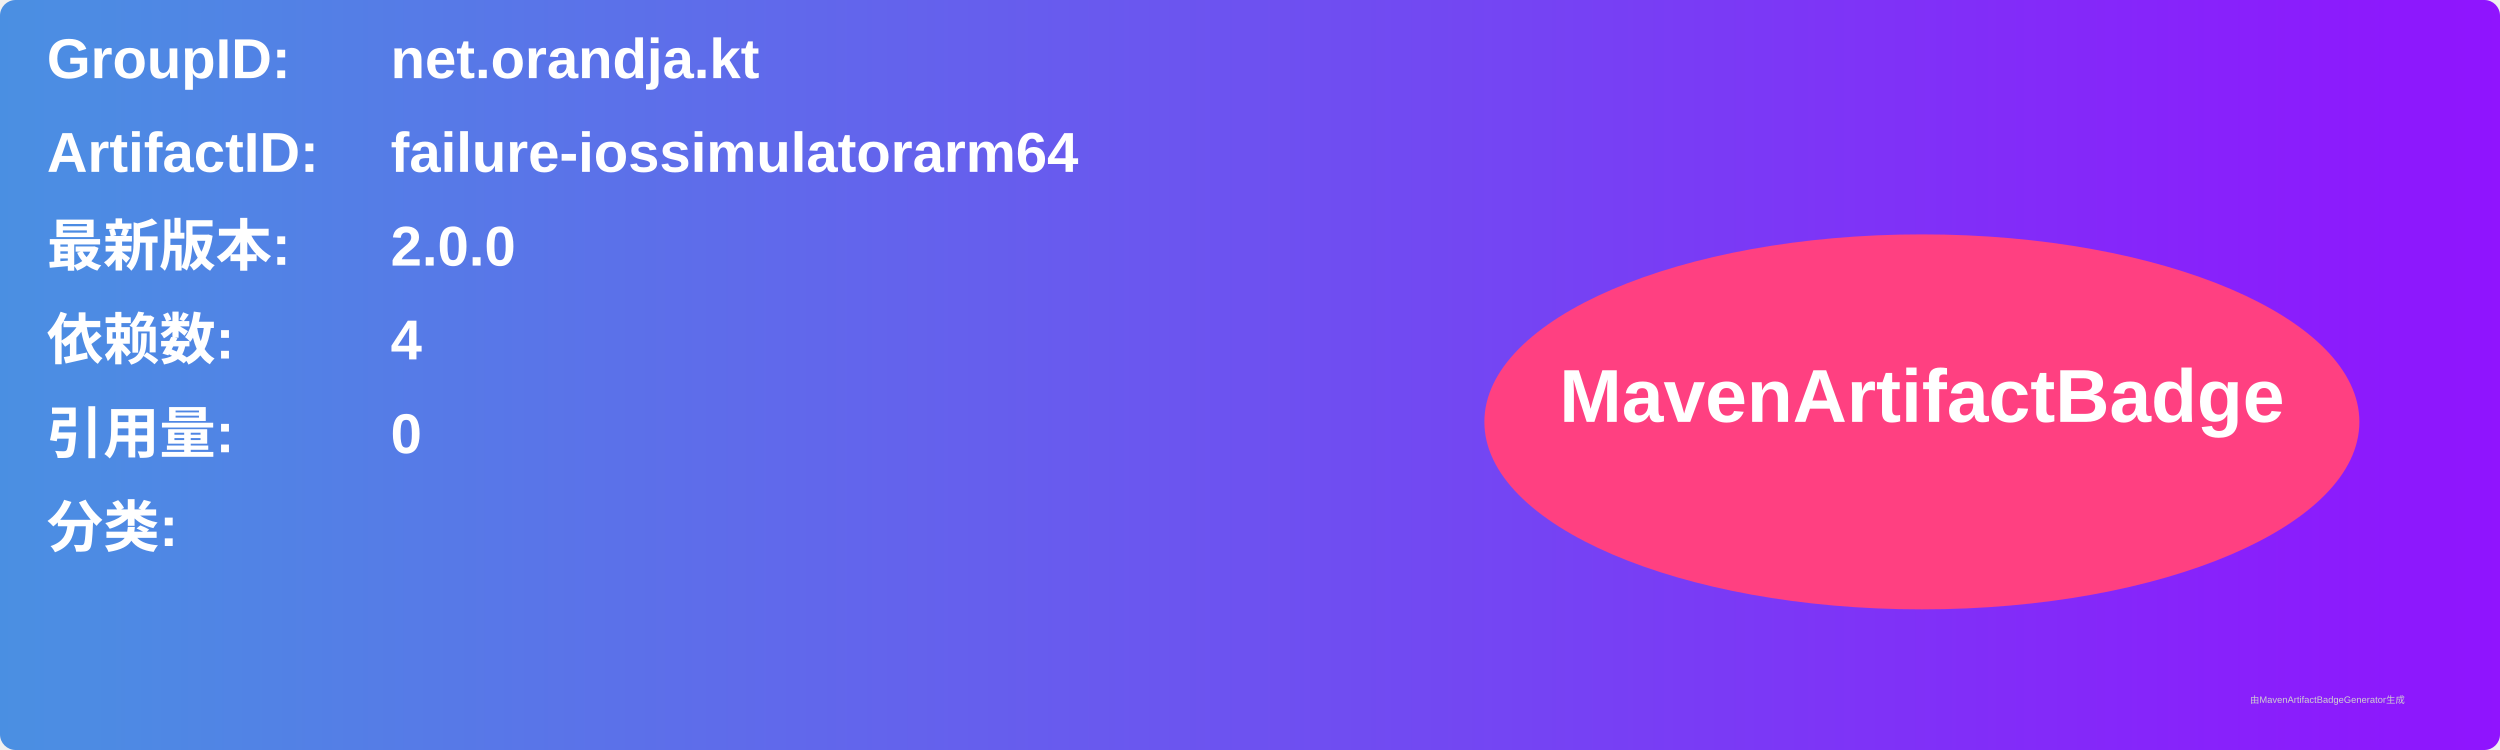
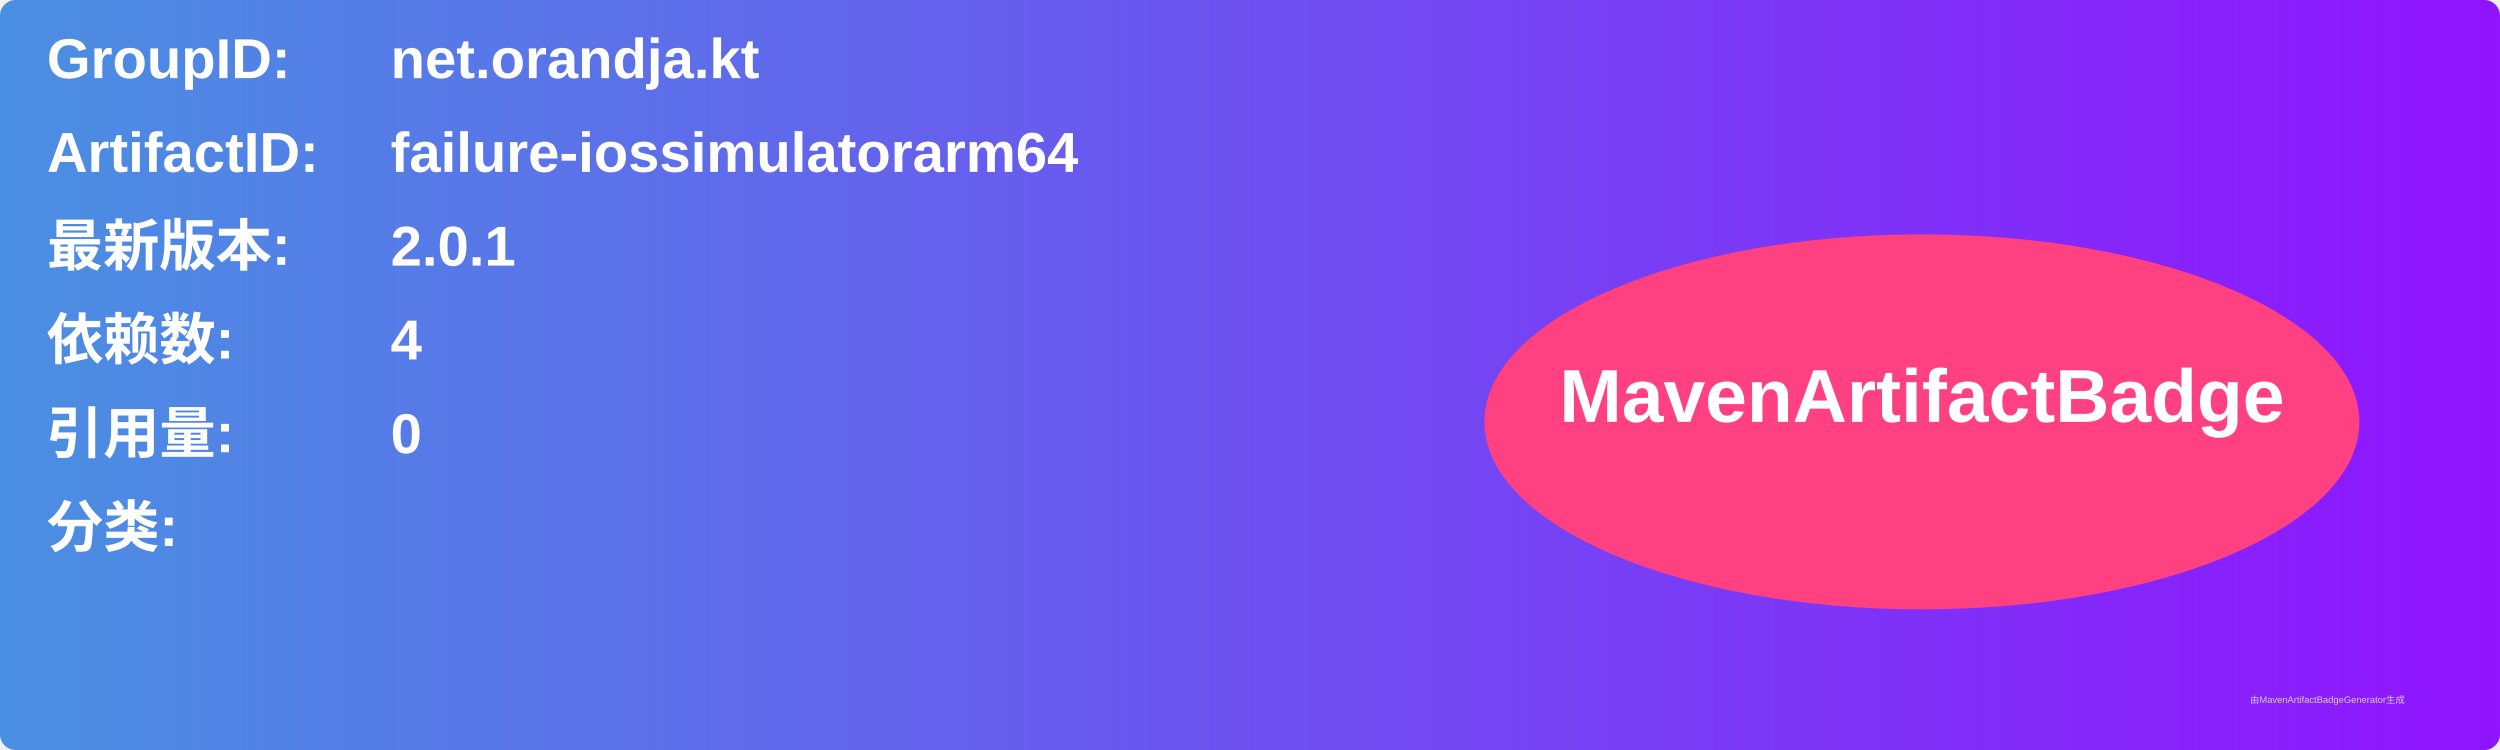
<svg xmlns="http://www.w3.org/2000/svg" width="800" height="240" viewBox="0 0 800 240">
  <linearGradient id="grad" x1="0%" y1="0%" x2="100%" y2="0%">
    <stop offset="0%" stop-color="#4a90e2" />
    <stop offset="100%" stop-color="#9013fe" />
  </linearGradient>
  <rect width="100%" height="100%" rx="5" ry="5" fill="url(#grad)" />
  <g transform="translate(15, 15)">
    <text x="0" y="10" font-family="Arial" font-size="18" fill="white" font-weight="bold" width="260">GroupID:</text>
    <text x="110" y="10" font-family="Arial" font-size="18" fill="white" font-weight="bold" width="460">net.orandja.kt</text>
    <text x="0" y="40" font-family="Arial" font-size="18" fill="white" font-weight="bold" width="260">ArtifactID:</text>
    <text x="110" y="40" font-family="Arial" font-size="18" fill="white" font-weight="bold" width="460">failure-iossimulatorarm64</text>
    <text x="0" y="70" font-family="Arial" font-size="18" fill="white" font-weight="bold">最新版本:</text>
    <text x="110" y="70" font-family="Arial" font-size="18" fill="white" font-weight="bold">
-       <tspan font-weight="bold">2.0.0</tspan>
+       <tspan font-weight="bold">2.0.1</tspan>
    </text>
    <text x="0" y="100" font-family="Arial" font-size="18" fill="white" font-weight="bold">依赖数: </text>
    <text x="110" y="100" font-family="Arial" font-size="18" fill="white">
      <tspan font-weight="bold">4</tspan>
    </text>
    <text x="0" y="130" font-family="Arial" font-size="18" fill="white" font-weight="bold">引用量: </text>
    <text x="110" y="130" font-family="Arial" font-size="18" fill="white">
      <tspan font-weight="bold">0</tspan>
    </text>
    <text x="0" y="160" font-family="Arial" font-size="18" fill="white" font-weight="bold">分类:</text>
    <text x="10" y="190" font-family="Arial" font-size="10" fill="white">
      <tspan font-weight="bold" />
    </text>
    <ellipse cx="600" cy="120" rx="140" ry="60" fill="#ff4081" />
    <text x="600" y="120" text-anchor="middle" font-family="Arial" font-size="24" fill="white" font-weight="bold">MavenArtifactBadge</text>
  </g>
  <text x="720" y="225" font-family="Arial" font-size="3" fill="#d0d0d0">由MavenArtifactBadgeGenerator生成</text>
</svg>
